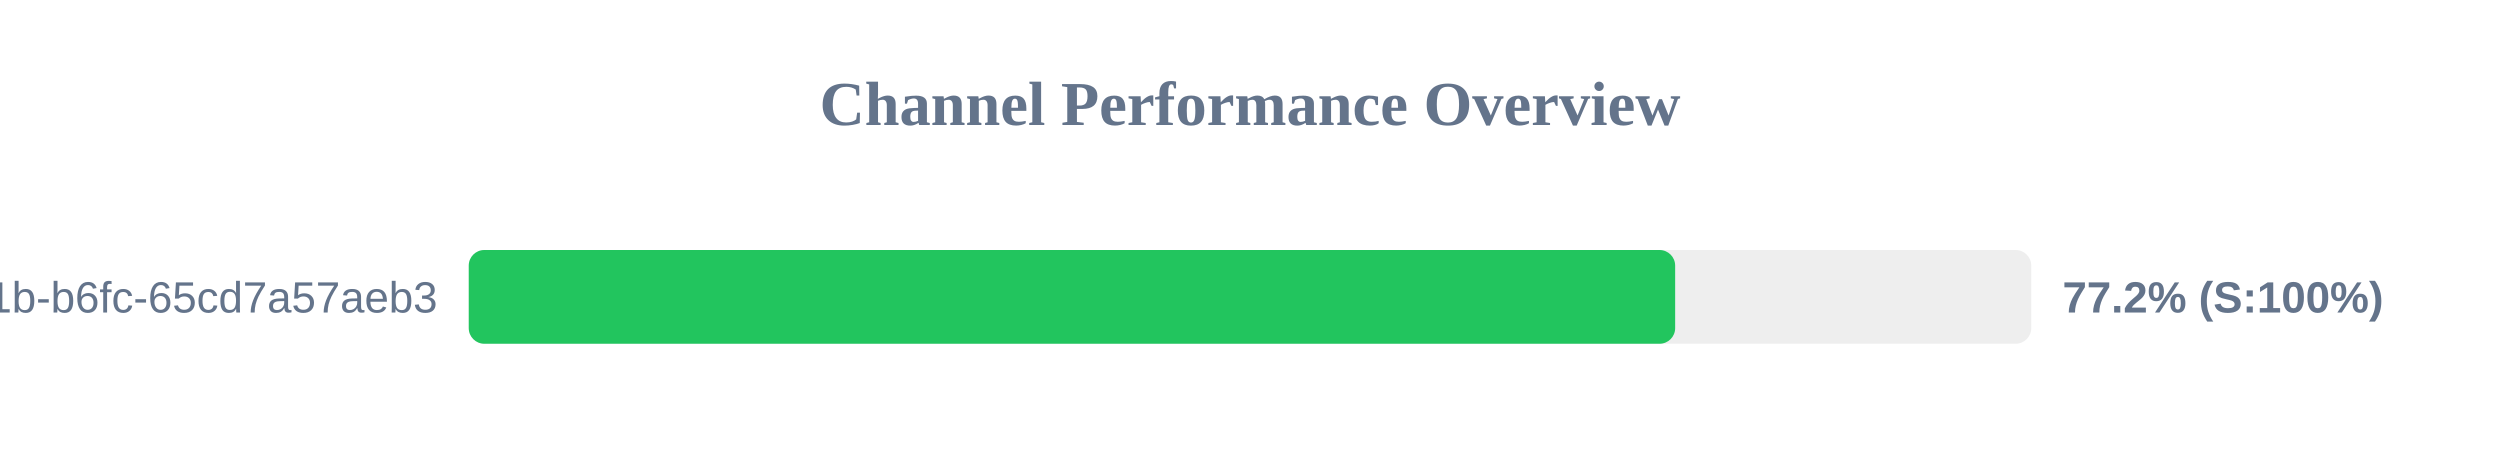
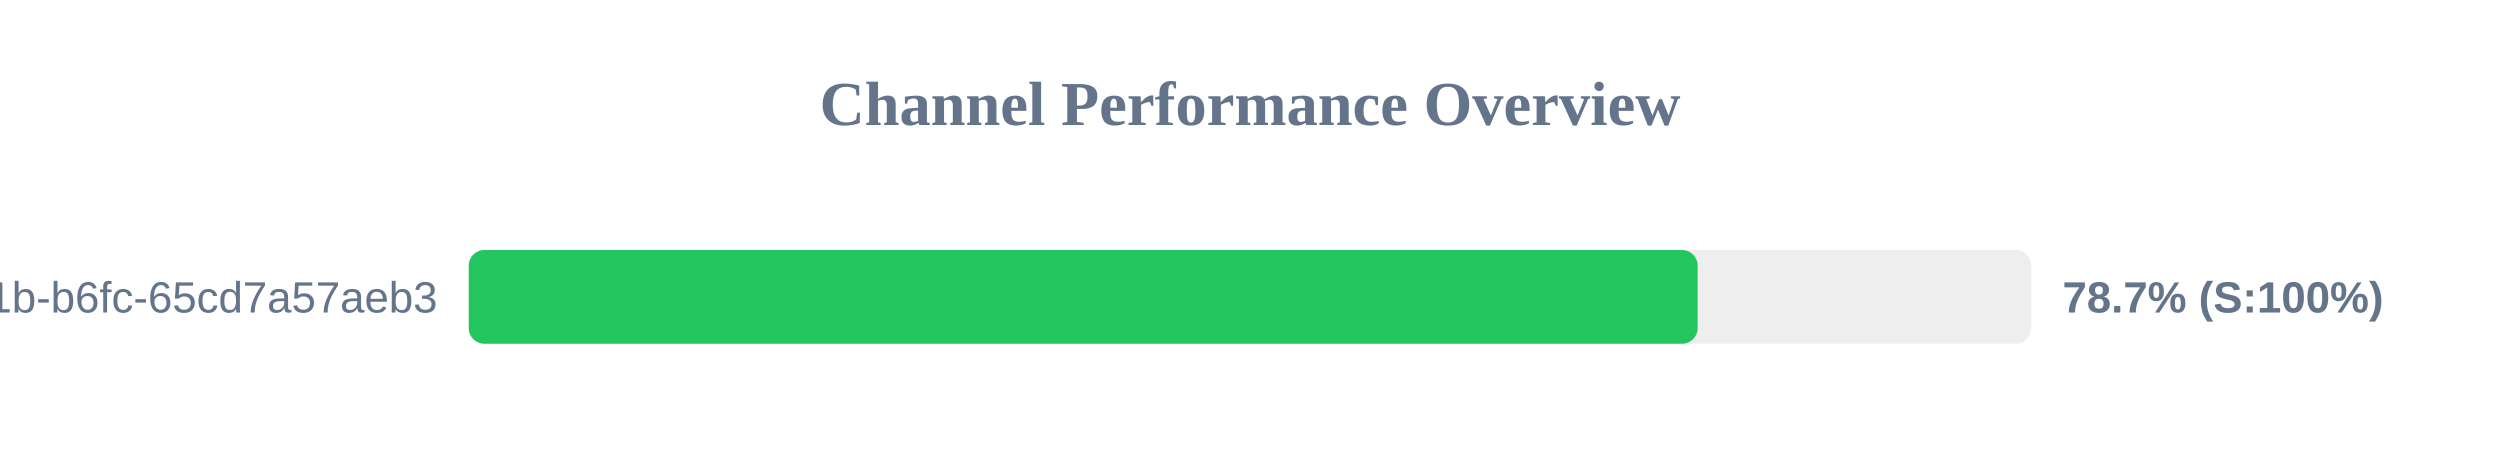
<svg xmlns="http://www.w3.org/2000/svg" width="800" height="150" version="1.1">
  <style>
        .row { font: 14px Arial; fill: #64748b; }
        .score { font: bold 14px Arial; fill: #64748b; }
    </style>
  <text x="400" y="40" text-anchor="middle" font-size="20px" font-weight="bold" fill="#64748b">Channel Performance Overview</text>
  <rect x="150" y="80" width="500" height="30" fill="#eee" rx="5" />
-   <rect x="150" y="80" width="386.05" height="30" fill="#22c55e" rx="5" />
+   <rect x="150" y="80" width="393.25" height="30" fill="#22c55e" rx="5" />
  <text x="140" y="100" text-anchor="end" class="row">?uuid=9c859345-959f-491b-b6fc-65cd7a57aeb3</text>
-   <text x="660" y="100" text-anchor="start" class="score">77.2% (S:100%)</text>
+   <text x="660" y="100" text-anchor="start" class="score">78.7% (S:100%)</text>
</svg>
